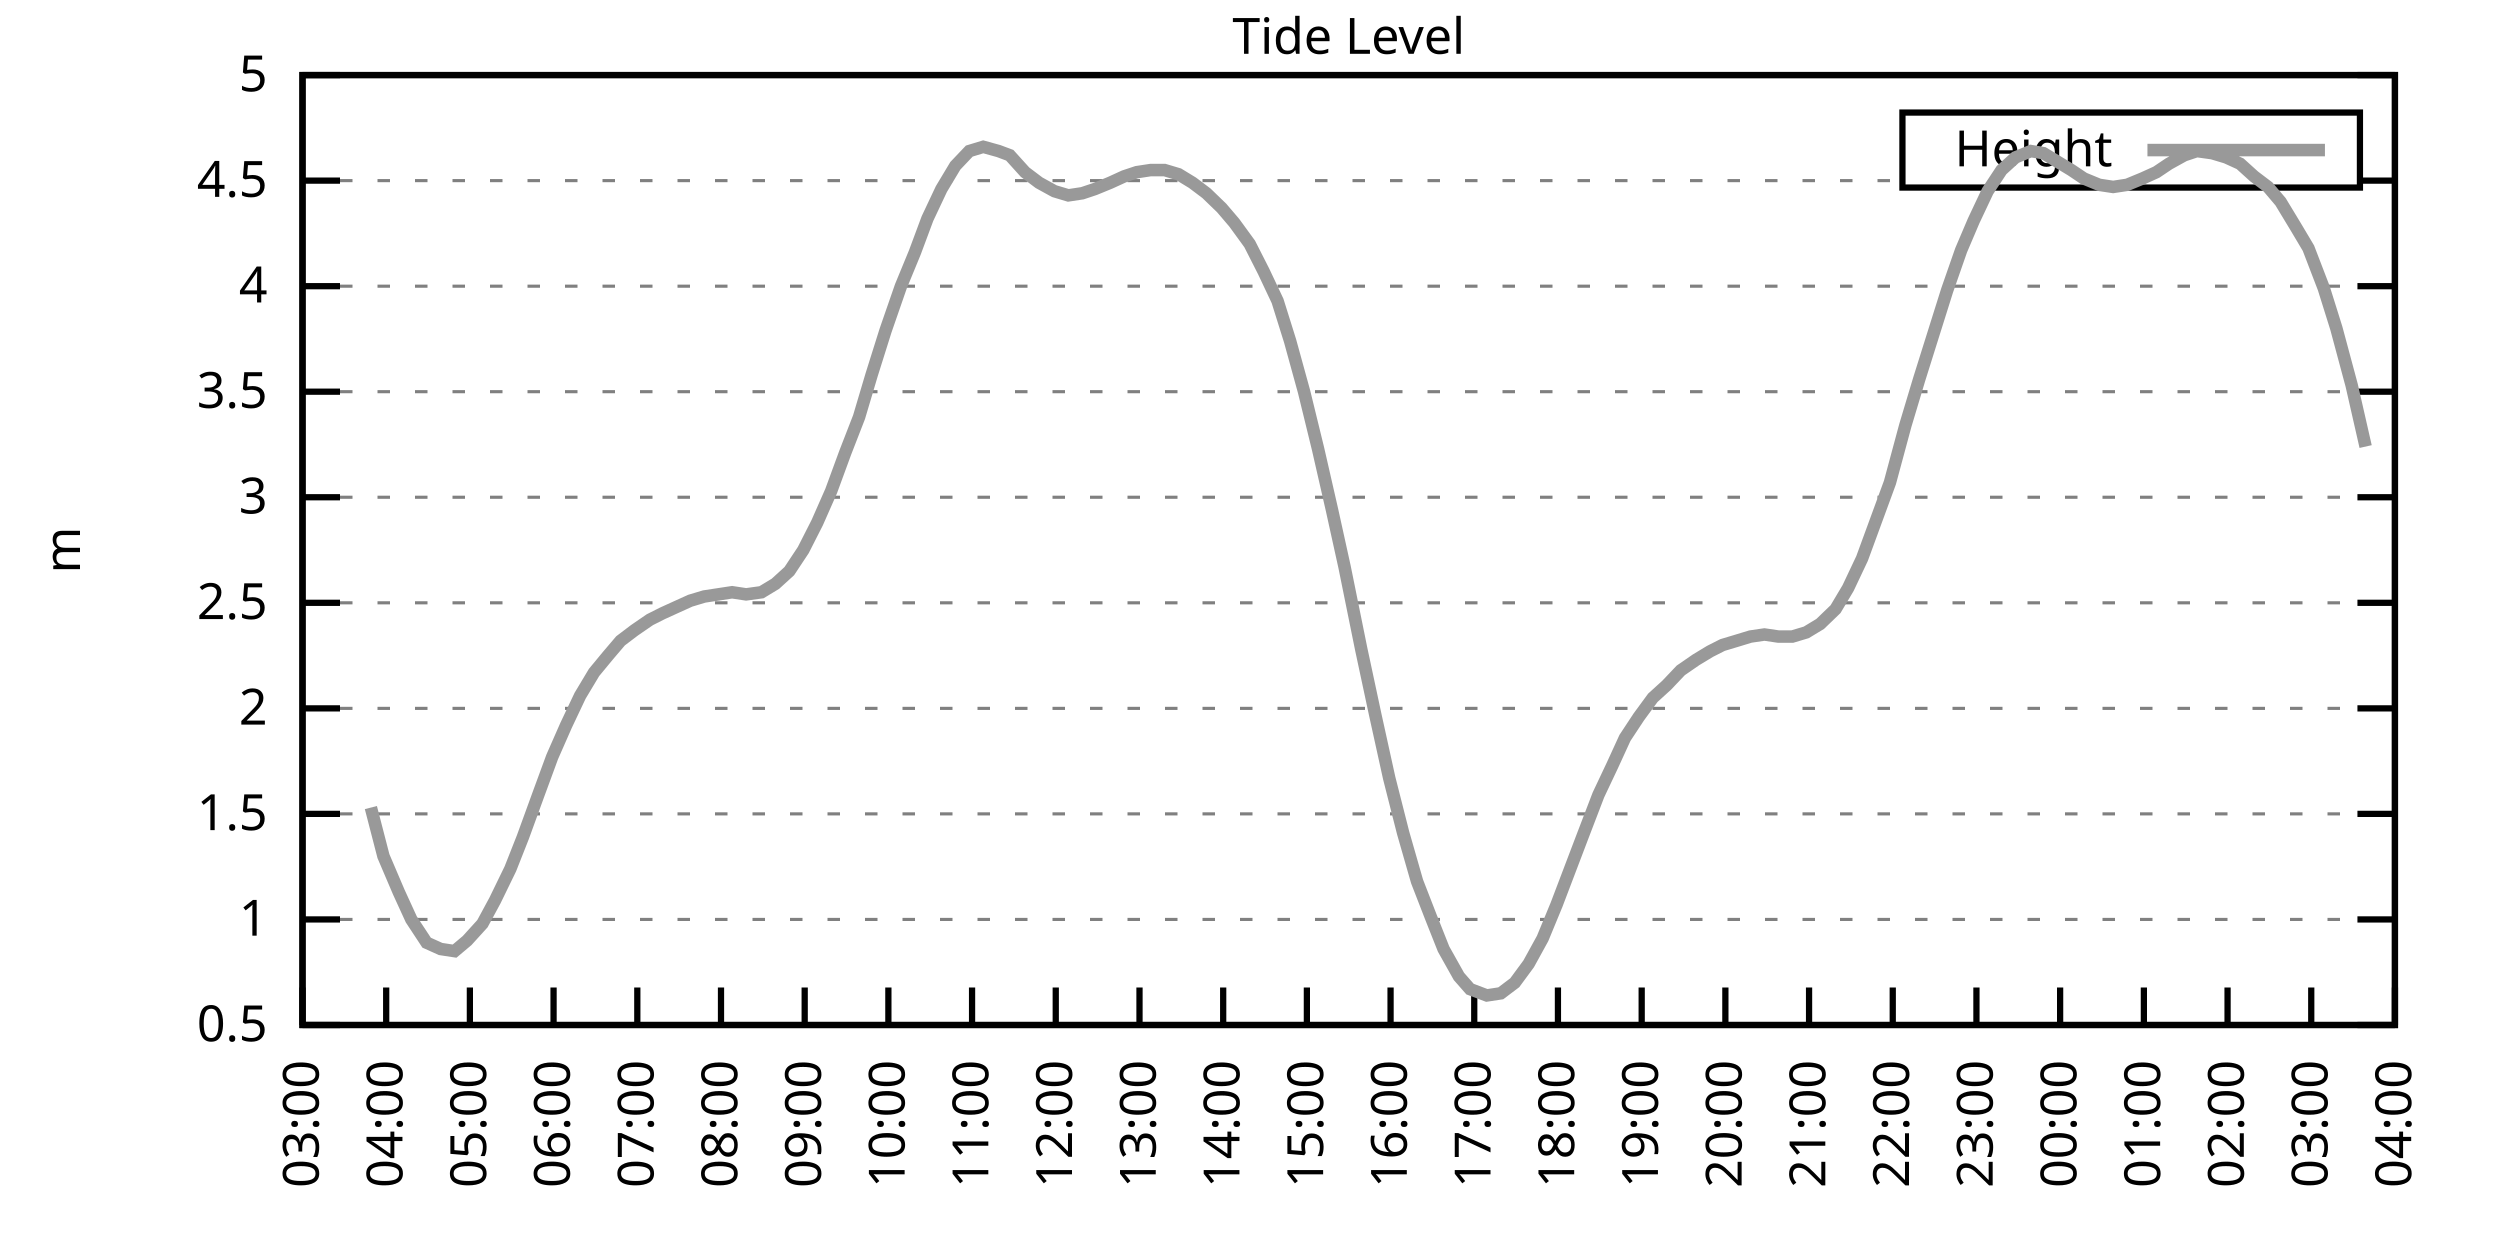
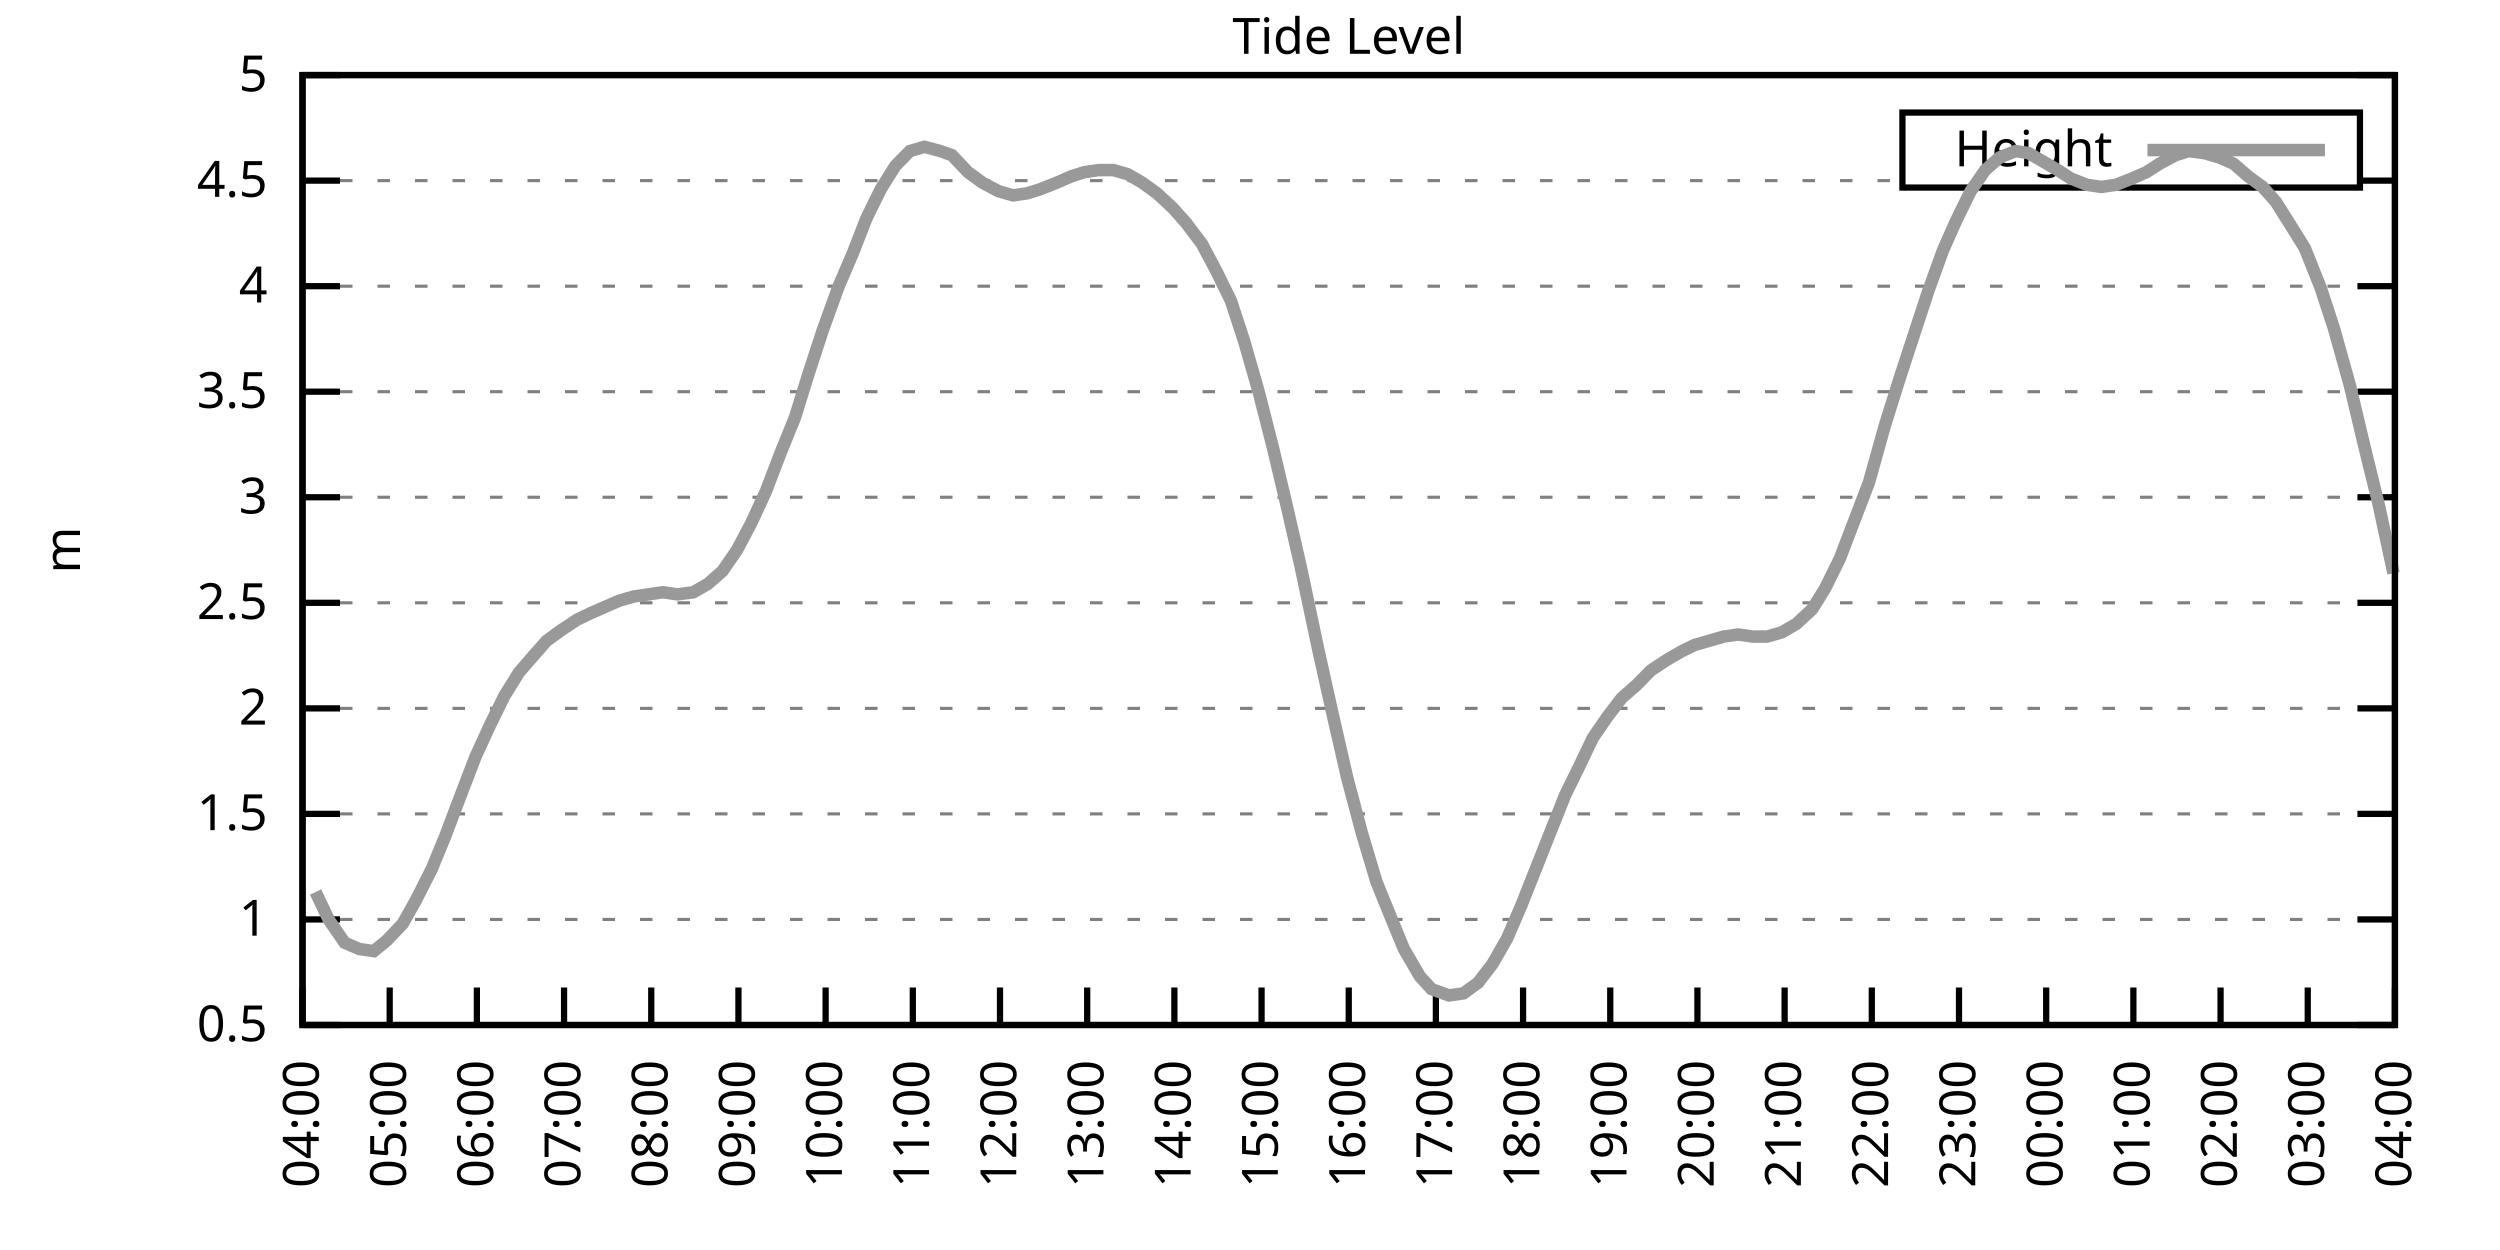
<svg xmlns="http://www.w3.org/2000/svg" xmlns:xlink="http://www.w3.org/1999/xlink" width="400" height="200" viewBox="0 0 400 200">
  <g id="gnuplot_canvas">
    <rect x="0" y="0" width="400" height="200" fill="none" />
    <defs>
      <circle id="gpDot" r="0.5" stroke-width="0.5" stroke="currentColor" />
      <path id="gpPt0" stroke-width="0.333" stroke="currentColor" d="M-1,0 h2 M0,-1 v2" />
      <path id="gpPt1" stroke-width="0.333" stroke="currentColor" d="M-1,-1 L1,1 M1,-1 L-1,1" />
      <path id="gpPt2" stroke-width="0.333" stroke="currentColor" d="M-1,0 L1,0 M0,-1 L0,1 M-1,-1 L1,1 M-1,1 L1,-1" />
      <rect id="gpPt3" stroke-width="0.333" stroke="currentColor" x="-1" y="-1" width="2" height="2" />
      <rect id="gpPt4" stroke-width="0.333" stroke="currentColor" fill="currentColor" x="-1" y="-1" width="2" height="2" />
      <circle id="gpPt5" stroke-width="0.333" stroke="currentColor" cx="0" cy="0" r="1" />
      <use xlink:href="#gpPt5" id="gpPt6" fill="currentColor" stroke="none" />
      <path id="gpPt7" stroke-width="0.333" stroke="currentColor" d="M0,-1.33 L-1.33,0.67 L1.33,0.67 z" />
      <use xlink:href="#gpPt7" id="gpPt8" fill="currentColor" stroke="none" />
      <use xlink:href="#gpPt7" id="gpPt9" stroke="currentColor" transform="rotate(180)" />
      <use xlink:href="#gpPt9" id="gpPt10" fill="currentColor" stroke="none" />
      <use xlink:href="#gpPt3" id="gpPt11" stroke="currentColor" transform="rotate(45)" />
      <use xlink:href="#gpPt11" id="gpPt12" fill="currentColor" stroke="none" />
      <path id="gpPt13" stroke-width="0.333" stroke="currentColor" d="M0,1.330 L1.265,0.411 L0.782,-1.067 L-0.782,-1.076 L-1.265,0.411 z" />
      <use xlink:href="#gpPt13" id="gpPt14" fill="currentColor" stroke="none" />
      <filter id="textbox" filterUnits="objectBoundingBox" x="0" y="0" height="1" width="1">
        <feFlood flood-color="white" flood-opacity="1" result="bgnd" />
        <feComposite in="SourceGraphic" in2="bgnd" operator="atop" />
      </filter>
      <filter id="greybox" filterUnits="objectBoundingBox" x="0" y="0" height="1" width="1">
        <feFlood flood-color="lightgrey" flood-opacity="1" result="grey" />
        <feComposite in="SourceGraphic" in2="grey" operator="atop" />
      </filter>
    </defs>
    <g fill="none" color="white" stroke="currentColor" stroke-width="1.00" stroke-linecap="butt" stroke-linejoin="miter">
</g>
    <g fill="none" color="black" stroke="currentColor" stroke-width="1.00" stroke-linecap="butt" stroke-linejoin="miter">
      <g stroke="none" shape-rendering="crispEdges">
        <polygon fill="rgb(255, 255, 255)" points="48.40,164.00 383.18,164.00 383.18,12.02 48.40,12.02 " />
      </g>
    </g>
    <g fill="none" color="black" stroke="currentColor" stroke-width="1.00" stroke-linecap="butt" stroke-linejoin="miter">
</g>
    <g fill="none" color="black" stroke="black" stroke-width="0.50" stroke-linecap="butt" stroke-linejoin="miter">
</g>
    <g fill="none" color="gray" stroke="currentColor" stroke-width="0.50" stroke-linecap="butt" stroke-linejoin="miter">
      <path stroke="gray" stroke-dasharray="2,4" class="gridline" d="M48.40,164.00 L383.19,164.00  " />
    </g>
    <g fill="none" color="gray" stroke="gray" stroke-width="1.00" stroke-linecap="butt" stroke-linejoin="miter">
</g>
    <g fill="none" color="black" stroke="currentColor" stroke-width="1.00" stroke-linecap="butt" stroke-linejoin="miter">
      <path stroke="black" d="M48.40,164.00 L54.40,164.00 M383.19,164.00 L377.19,164.00  " />
      <g transform="translate(42.80,166.60)" stroke="none" fill="black" font-family="Sans" font-size="8.00" text-anchor="end">
        <text>
          <tspan font-family="Sans"> 0.5</tspan>
        </text>
      </g>
    </g>
    <g fill="none" color="black" stroke="currentColor" stroke-width="1.00" stroke-linecap="butt" stroke-linejoin="miter">
</g>
    <g fill="none" color="black" stroke="black" stroke-width="0.50" stroke-linecap="butt" stroke-linejoin="miter">
</g>
    <g fill="none" color="gray" stroke="currentColor" stroke-width="0.50" stroke-linecap="butt" stroke-linejoin="miter">
      <path stroke="gray" stroke-dasharray="2,4" class="gridline" d="M48.40,147.11 L383.19,147.11  " />
    </g>
    <g fill="none" color="gray" stroke="gray" stroke-width="1.00" stroke-linecap="butt" stroke-linejoin="miter">
</g>
    <g fill="none" color="black" stroke="currentColor" stroke-width="1.00" stroke-linecap="butt" stroke-linejoin="miter">
      <path stroke="black" d="M48.40,147.11 L54.40,147.11 M383.19,147.11 L377.19,147.11  " />
      <g transform="translate(42.80,149.71)" stroke="none" fill="black" font-family="Sans" font-size="8.00" text-anchor="end">
        <text>
          <tspan font-family="Sans"> 1</tspan>
        </text>
      </g>
    </g>
    <g fill="none" color="black" stroke="currentColor" stroke-width="1.00" stroke-linecap="butt" stroke-linejoin="miter">
</g>
    <g fill="none" color="black" stroke="black" stroke-width="0.50" stroke-linecap="butt" stroke-linejoin="miter">
</g>
    <g fill="none" color="gray" stroke="currentColor" stroke-width="0.50" stroke-linecap="butt" stroke-linejoin="miter">
      <path stroke="gray" stroke-dasharray="2,4" class="gridline" d="M48.40,130.22 L383.19,130.22  " />
    </g>
    <g fill="none" color="gray" stroke="gray" stroke-width="1.00" stroke-linecap="butt" stroke-linejoin="miter">
</g>
    <g fill="none" color="black" stroke="currentColor" stroke-width="1.00" stroke-linecap="butt" stroke-linejoin="miter">
      <path stroke="black" d="M48.40,130.22 L54.40,130.22 M383.19,130.22 L377.19,130.22  " />
      <g transform="translate(42.80,132.82)" stroke="none" fill="black" font-family="Sans" font-size="8.00" text-anchor="end">
        <text>
          <tspan font-family="Sans"> 1.5</tspan>
        </text>
      </g>
    </g>
    <g fill="none" color="black" stroke="currentColor" stroke-width="1.00" stroke-linecap="butt" stroke-linejoin="miter">
</g>
    <g fill="none" color="black" stroke="black" stroke-width="0.50" stroke-linecap="butt" stroke-linejoin="miter">
</g>
    <g fill="none" color="gray" stroke="currentColor" stroke-width="0.50" stroke-linecap="butt" stroke-linejoin="miter">
      <path stroke="gray" stroke-dasharray="2,4" class="gridline" d="M48.40,113.34 L383.19,113.34  " />
    </g>
    <g fill="none" color="gray" stroke="gray" stroke-width="1.00" stroke-linecap="butt" stroke-linejoin="miter">
</g>
    <g fill="none" color="black" stroke="currentColor" stroke-width="1.00" stroke-linecap="butt" stroke-linejoin="miter">
      <path stroke="black" d="M48.40,113.34 L54.40,113.34 M383.19,113.34 L377.19,113.34  " />
      <g transform="translate(42.80,115.94)" stroke="none" fill="black" font-family="Sans" font-size="8.00" text-anchor="end">
        <text>
          <tspan font-family="Sans"> 2</tspan>
        </text>
      </g>
    </g>
    <g fill="none" color="black" stroke="currentColor" stroke-width="1.00" stroke-linecap="butt" stroke-linejoin="miter">
</g>
    <g fill="none" color="black" stroke="black" stroke-width="0.50" stroke-linecap="butt" stroke-linejoin="miter">
</g>
    <g fill="none" color="gray" stroke="currentColor" stroke-width="0.50" stroke-linecap="butt" stroke-linejoin="miter">
      <path stroke="gray" stroke-dasharray="2,4" class="gridline" d="M48.40,96.45 L383.19,96.45  " />
    </g>
    <g fill="none" color="gray" stroke="gray" stroke-width="1.00" stroke-linecap="butt" stroke-linejoin="miter">
</g>
    <g fill="none" color="black" stroke="currentColor" stroke-width="1.00" stroke-linecap="butt" stroke-linejoin="miter">
      <path stroke="black" d="M48.40,96.45 L54.40,96.45 M383.19,96.45 L377.19,96.45  " />
      <g transform="translate(42.80,99.05)" stroke="none" fill="black" font-family="Sans" font-size="8.00" text-anchor="end">
        <text>
          <tspan font-family="Sans"> 2.5</tspan>
        </text>
      </g>
    </g>
    <g fill="none" color="black" stroke="currentColor" stroke-width="1.00" stroke-linecap="butt" stroke-linejoin="miter">
</g>
    <g fill="none" color="black" stroke="black" stroke-width="0.50" stroke-linecap="butt" stroke-linejoin="miter">
</g>
    <g fill="none" color="gray" stroke="currentColor" stroke-width="0.50" stroke-linecap="butt" stroke-linejoin="miter">
      <path stroke="gray" stroke-dasharray="2,4" class="gridline" d="M48.40,79.56 L383.19,79.56  " />
    </g>
    <g fill="none" color="gray" stroke="gray" stroke-width="1.00" stroke-linecap="butt" stroke-linejoin="miter">
</g>
    <g fill="none" color="black" stroke="currentColor" stroke-width="1.00" stroke-linecap="butt" stroke-linejoin="miter">
      <path stroke="black" d="M48.40,79.56 L54.40,79.56 M383.19,79.56 L377.19,79.56  " />
      <g transform="translate(42.80,82.16)" stroke="none" fill="black" font-family="Sans" font-size="8.00" text-anchor="end">
        <text>
          <tspan font-family="Sans"> 3</tspan>
        </text>
      </g>
    </g>
    <g fill="none" color="black" stroke="currentColor" stroke-width="1.00" stroke-linecap="butt" stroke-linejoin="miter">
</g>
    <g fill="none" color="black" stroke="black" stroke-width="0.50" stroke-linecap="butt" stroke-linejoin="miter">
</g>
    <g fill="none" color="gray" stroke="currentColor" stroke-width="0.50" stroke-linecap="butt" stroke-linejoin="miter">
      <path stroke="gray" stroke-dasharray="2,4" class="gridline" d="M48.40,62.67 L383.19,62.67  " />
    </g>
    <g fill="none" color="gray" stroke="gray" stroke-width="1.00" stroke-linecap="butt" stroke-linejoin="miter">
</g>
    <g fill="none" color="black" stroke="currentColor" stroke-width="1.00" stroke-linecap="butt" stroke-linejoin="miter">
      <path stroke="black" d="M48.40,62.67 L54.40,62.67 M383.19,62.67 L377.19,62.67  " />
      <g transform="translate(42.80,65.27)" stroke="none" fill="black" font-family="Sans" font-size="8.00" text-anchor="end">
        <text>
          <tspan font-family="Sans"> 3.5</tspan>
        </text>
      </g>
    </g>
    <g fill="none" color="black" stroke="currentColor" stroke-width="1.00" stroke-linecap="butt" stroke-linejoin="miter">
</g>
    <g fill="none" color="black" stroke="black" stroke-width="0.50" stroke-linecap="butt" stroke-linejoin="miter">
</g>
    <g fill="none" color="gray" stroke="currentColor" stroke-width="0.50" stroke-linecap="butt" stroke-linejoin="miter">
      <path stroke="gray" stroke-dasharray="2,4" class="gridline" d="M48.40,45.79 L383.19,45.79  " />
    </g>
    <g fill="none" color="gray" stroke="gray" stroke-width="1.00" stroke-linecap="butt" stroke-linejoin="miter">
</g>
    <g fill="none" color="black" stroke="currentColor" stroke-width="1.00" stroke-linecap="butt" stroke-linejoin="miter">
      <path stroke="black" d="M48.40,45.79 L54.40,45.79 M383.19,45.79 L377.19,45.79  " />
      <g transform="translate(42.80,48.39)" stroke="none" fill="black" font-family="Sans" font-size="8.00" text-anchor="end">
        <text>
          <tspan font-family="Sans"> 4</tspan>
        </text>
      </g>
    </g>
    <g fill="none" color="black" stroke="currentColor" stroke-width="1.00" stroke-linecap="butt" stroke-linejoin="miter">
</g>
    <g fill="none" color="black" stroke="black" stroke-width="0.50" stroke-linecap="butt" stroke-linejoin="miter">
</g>
    <g fill="none" color="gray" stroke="currentColor" stroke-width="0.50" stroke-linecap="butt" stroke-linejoin="miter">
      <path stroke="gray" stroke-dasharray="2,4" class="gridline" d="M48.40,28.90 L304.39,28.90 M377.59,28.90 L383.19,28.90  " />
    </g>
    <g fill="none" color="gray" stroke="gray" stroke-width="1.00" stroke-linecap="butt" stroke-linejoin="miter">
</g>
    <g fill="none" color="black" stroke="currentColor" stroke-width="1.00" stroke-linecap="butt" stroke-linejoin="miter">
      <path stroke="black" d="M48.40,28.90 L54.40,28.90 M383.19,28.90 L377.19,28.90  " />
      <g transform="translate(42.80,31.50)" stroke="none" fill="black" font-family="Sans" font-size="8.00" text-anchor="end">
        <text>
          <tspan font-family="Sans"> 4.5</tspan>
        </text>
      </g>
    </g>
    <g fill="none" color="black" stroke="currentColor" stroke-width="1.00" stroke-linecap="butt" stroke-linejoin="miter">
</g>
    <g fill="none" color="black" stroke="black" stroke-width="0.50" stroke-linecap="butt" stroke-linejoin="miter">
</g>
    <g fill="none" color="gray" stroke="currentColor" stroke-width="0.50" stroke-linecap="butt" stroke-linejoin="miter">
      <path stroke="gray" stroke-dasharray="2,4" class="gridline" d="M48.40,12.01 L383.19,12.01  " />
    </g>
    <g fill="none" color="gray" stroke="gray" stroke-width="1.00" stroke-linecap="butt" stroke-linejoin="miter">
</g>
    <g fill="none" color="black" stroke="currentColor" stroke-width="1.00" stroke-linecap="butt" stroke-linejoin="miter">
      <path stroke="black" d="M48.40,12.01 L54.40,12.01 M383.19,12.01 L377.19,12.01  " />
      <g transform="translate(42.80,14.61)" stroke="none" fill="black" font-family="Sans" font-size="8.00" text-anchor="end">
        <text>
          <tspan font-family="Sans"> 5</tspan>
        </text>
      </g>
    </g>
    <g fill="none" color="black" stroke="currentColor" stroke-width="1.00" stroke-linecap="butt" stroke-linejoin="miter">
      <path stroke="black" d="M48.40,164.00 L48.40,158.00  " />
      <g transform="translate(51.00,169.60) rotate(270.00)" stroke="none" fill="black" font-family="Sans" font-size="8.00" text-anchor="end">
        <text>
-           <tspan font-family="Sans">03:00</tspan>
-         </text>
-       </g>
-     </g>
-     <g fill="none" color="black" stroke="currentColor" stroke-width="1.00" stroke-linecap="butt" stroke-linejoin="miter">
-       <path stroke="black" d="M61.79,164.00 L61.79,158.00  " />
-       <g transform="translate(64.39,169.60) rotate(270.00)" stroke="none" fill="black" font-family="Sans" font-size="8.00" text-anchor="end">
-         <text>
          <tspan font-family="Sans">04:00</tspan>
        </text>
      </g>
    </g>
    <g fill="none" color="black" stroke="currentColor" stroke-width="1.00" stroke-linecap="butt" stroke-linejoin="miter">
-       <path stroke="black" d="M75.18,164.00 L75.18,158.00  " />
-       <g transform="translate(77.78,169.60) rotate(270.00)" stroke="none" fill="black" font-family="Sans" font-size="8.00" text-anchor="end">
+       <path stroke="black" d="M62.35,164.00 L62.35,158.00  " />
+       <g transform="translate(64.95,169.60) rotate(270.00)" stroke="none" fill="black" font-family="Sans" font-size="8.00" text-anchor="end">
        <text>
          <tspan font-family="Sans">05:00</tspan>
        </text>
      </g>
    </g>
    <g fill="none" color="black" stroke="currentColor" stroke-width="1.00" stroke-linecap="butt" stroke-linejoin="miter">
-       <path stroke="black" d="M88.57,164.00 L88.57,158.00  " />
-       <g transform="translate(91.17,169.60) rotate(270.00)" stroke="none" fill="black" font-family="Sans" font-size="8.00" text-anchor="end">
+       <path stroke="black" d="M76.30,164.00 L76.30,158.00  " />
+       <g transform="translate(78.90,169.60) rotate(270.00)" stroke="none" fill="black" font-family="Sans" font-size="8.00" text-anchor="end">
        <text>
          <tspan font-family="Sans">06:00</tspan>
        </text>
      </g>
    </g>
    <g fill="none" color="black" stroke="currentColor" stroke-width="1.00" stroke-linecap="butt" stroke-linejoin="miter">
-       <path stroke="black" d="M101.97,164.00 L101.97,158.00  " />
-       <g transform="translate(104.57,169.60) rotate(270.00)" stroke="none" fill="black" font-family="Sans" font-size="8.00" text-anchor="end">
+       <path stroke="black" d="M90.25,164.00 L90.25,158.00  " />
+       <g transform="translate(92.85,169.60) rotate(270.00)" stroke="none" fill="black" font-family="Sans" font-size="8.00" text-anchor="end">
        <text>
          <tspan font-family="Sans">07:00</tspan>
        </text>
      </g>
    </g>
    <g fill="none" color="black" stroke="currentColor" stroke-width="1.00" stroke-linecap="butt" stroke-linejoin="miter">
-       <path stroke="black" d="M115.36,164.00 L115.36,158.00  " />
-       <g transform="translate(117.96,169.60) rotate(270.00)" stroke="none" fill="black" font-family="Sans" font-size="8.00" text-anchor="end">
+       <path stroke="black" d="M104.20,164.00 L104.20,158.00  " />
+       <g transform="translate(106.80,169.60) rotate(270.00)" stroke="none" fill="black" font-family="Sans" font-size="8.00" text-anchor="end">
        <text>
          <tspan font-family="Sans">08:00</tspan>
        </text>
      </g>
    </g>
    <g fill="none" color="black" stroke="currentColor" stroke-width="1.00" stroke-linecap="butt" stroke-linejoin="miter">
-       <path stroke="black" d="M128.75,164.00 L128.75,158.00  " />
-       <g transform="translate(131.35,169.60) rotate(270.00)" stroke="none" fill="black" font-family="Sans" font-size="8.00" text-anchor="end">
+       <path stroke="black" d="M118.15,164.00 L118.15,158.00  " />
+       <g transform="translate(120.75,169.60) rotate(270.00)" stroke="none" fill="black" font-family="Sans" font-size="8.00" text-anchor="end">
        <text>
          <tspan font-family="Sans">09:00</tspan>
        </text>
      </g>
    </g>
    <g fill="none" color="black" stroke="currentColor" stroke-width="1.00" stroke-linecap="butt" stroke-linejoin="miter">
-       <path stroke="black" d="M142.14,164.00 L142.14,158.00  " />
-       <g transform="translate(144.74,169.60) rotate(270.00)" stroke="none" fill="black" font-family="Sans" font-size="8.00" text-anchor="end">
+       <path stroke="black" d="M132.10,164.00 L132.10,158.00  " />
+       <g transform="translate(134.70,169.60) rotate(270.00)" stroke="none" fill="black" font-family="Sans" font-size="8.00" text-anchor="end">
        <text>
          <tspan font-family="Sans">10:00</tspan>
        </text>
      </g>
    </g>
    <g fill="none" color="black" stroke="currentColor" stroke-width="1.00" stroke-linecap="butt" stroke-linejoin="miter">
-       <path stroke="black" d="M155.53,164.00 L155.53,158.00  " />
-       <g transform="translate(158.13,169.60) rotate(270.00)" stroke="none" fill="black" font-family="Sans" font-size="8.00" text-anchor="end">
+       <path stroke="black" d="M146.05,164.00 L146.05,158.00  " />
+       <g transform="translate(148.65,169.60) rotate(270.00)" stroke="none" fill="black" font-family="Sans" font-size="8.00" text-anchor="end">
        <text>
          <tspan font-family="Sans">11:00</tspan>
        </text>
      </g>
    </g>
    <g fill="none" color="black" stroke="currentColor" stroke-width="1.00" stroke-linecap="butt" stroke-linejoin="miter">
-       <path stroke="black" d="M168.92,164.00 L168.92,158.00  " />
-       <g transform="translate(171.52,169.60) rotate(270.00)" stroke="none" fill="black" font-family="Sans" font-size="8.00" text-anchor="end">
+       <path stroke="black" d="M160.00,164.00 L160.00,158.00  " />
+       <g transform="translate(162.60,169.60) rotate(270.00)" stroke="none" fill="black" font-family="Sans" font-size="8.00" text-anchor="end">
        <text>
          <tspan font-family="Sans">12:00</tspan>
        </text>
      </g>
    </g>
    <g fill="none" color="black" stroke="currentColor" stroke-width="1.00" stroke-linecap="butt" stroke-linejoin="miter">
-       <path stroke="black" d="M182.32,164.00 L182.32,158.00  " />
-       <g transform="translate(184.92,169.60) rotate(270.00)" stroke="none" fill="black" font-family="Sans" font-size="8.00" text-anchor="end">
+       <path stroke="black" d="M173.95,164.00 L173.95,158.00  " />
+       <g transform="translate(176.55,169.60) rotate(270.00)" stroke="none" fill="black" font-family="Sans" font-size="8.00" text-anchor="end">
        <text>
          <tspan font-family="Sans">13:00</tspan>
        </text>
      </g>
    </g>
    <g fill="none" color="black" stroke="currentColor" stroke-width="1.00" stroke-linecap="butt" stroke-linejoin="miter">
-       <path stroke="black" d="M195.71,164.00 L195.71,158.00  " />
-       <g transform="translate(198.31,169.60) rotate(270.00)" stroke="none" fill="black" font-family="Sans" font-size="8.00" text-anchor="end">
+       <path stroke="black" d="M187.90,164.00 L187.90,158.00  " />
+       <g transform="translate(190.50,169.60) rotate(270.00)" stroke="none" fill="black" font-family="Sans" font-size="8.00" text-anchor="end">
        <text>
          <tspan font-family="Sans">14:00</tspan>
        </text>
      </g>
    </g>
    <g fill="none" color="black" stroke="currentColor" stroke-width="1.00" stroke-linecap="butt" stroke-linejoin="miter">
-       <path stroke="black" d="M209.10,164.00 L209.10,158.00  " />
-       <g transform="translate(211.70,169.60) rotate(270.00)" stroke="none" fill="black" font-family="Sans" font-size="8.00" text-anchor="end">
+       <path stroke="black" d="M201.85,164.00 L201.85,158.00  " />
+       <g transform="translate(204.45,169.60) rotate(270.00)" stroke="none" fill="black" font-family="Sans" font-size="8.00" text-anchor="end">
        <text>
          <tspan font-family="Sans">15:00</tspan>
        </text>
      </g>
    </g>
    <g fill="none" color="black" stroke="currentColor" stroke-width="1.00" stroke-linecap="butt" stroke-linejoin="miter">
-       <path stroke="black" d="M222.49,164.00 L222.49,158.00  " />
-       <g transform="translate(225.09,169.60) rotate(270.00)" stroke="none" fill="black" font-family="Sans" font-size="8.00" text-anchor="end">
+       <path stroke="black" d="M215.80,164.00 L215.80,158.00  " />
+       <g transform="translate(218.40,169.60) rotate(270.00)" stroke="none" fill="black" font-family="Sans" font-size="8.00" text-anchor="end">
        <text>
          <tspan font-family="Sans">16:00</tspan>
        </text>
      </g>
    </g>
    <g fill="none" color="black" stroke="currentColor" stroke-width="1.00" stroke-linecap="butt" stroke-linejoin="miter">
-       <path stroke="black" d="M235.88,164.00 L235.88,158.00  " />
-       <g transform="translate(238.48,169.60) rotate(270.00)" stroke="none" fill="black" font-family="Sans" font-size="8.00" text-anchor="end">
+       <path stroke="black" d="M229.74,164.00 L229.74,158.00  " />
+       <g transform="translate(232.34,169.60) rotate(270.00)" stroke="none" fill="black" font-family="Sans" font-size="8.00" text-anchor="end">
        <text>
          <tspan font-family="Sans">17:00</tspan>
        </text>
      </g>
    </g>
    <g fill="none" color="black" stroke="currentColor" stroke-width="1.00" stroke-linecap="butt" stroke-linejoin="miter">
-       <path stroke="black" d="M249.27,164.00 L249.27,158.00  " />
-       <g transform="translate(251.87,169.60) rotate(270.00)" stroke="none" fill="black" font-family="Sans" font-size="8.00" text-anchor="end">
+       <path stroke="black" d="M243.69,164.00 L243.69,158.00  " />
+       <g transform="translate(246.29,169.60) rotate(270.00)" stroke="none" fill="black" font-family="Sans" font-size="8.00" text-anchor="end">
        <text>
          <tspan font-family="Sans">18:00</tspan>
        </text>
      </g>
    </g>
    <g fill="none" color="black" stroke="currentColor" stroke-width="1.00" stroke-linecap="butt" stroke-linejoin="miter">
-       <path stroke="black" d="M262.67,164.00 L262.67,158.00  " />
-       <g transform="translate(265.27,169.60) rotate(270.00)" stroke="none" fill="black" font-family="Sans" font-size="8.00" text-anchor="end">
+       <path stroke="black" d="M257.64,164.00 L257.64,158.00  " />
+       <g transform="translate(260.24,169.60) rotate(270.00)" stroke="none" fill="black" font-family="Sans" font-size="8.00" text-anchor="end">
        <text>
          <tspan font-family="Sans">19:00</tspan>
        </text>
      </g>
    </g>
    <g fill="none" color="black" stroke="currentColor" stroke-width="1.00" stroke-linecap="butt" stroke-linejoin="miter">
-       <path stroke="black" d="M276.06,164.00 L276.06,158.00  " />
-       <g transform="translate(278.66,169.60) rotate(270.00)" stroke="none" fill="black" font-family="Sans" font-size="8.00" text-anchor="end">
+       <path stroke="black" d="M271.59,164.00 L271.59,158.00  " />
+       <g transform="translate(274.19,169.60) rotate(270.00)" stroke="none" fill="black" font-family="Sans" font-size="8.00" text-anchor="end">
        <text>
          <tspan font-family="Sans">20:00</tspan>
        </text>
      </g>
    </g>
    <g fill="none" color="black" stroke="currentColor" stroke-width="1.00" stroke-linecap="butt" stroke-linejoin="miter">
-       <path stroke="black" d="M289.45,164.00 L289.45,158.00  " />
-       <g transform="translate(292.05,169.60) rotate(270.00)" stroke="none" fill="black" font-family="Sans" font-size="8.00" text-anchor="end">
+       <path stroke="black" d="M285.54,164.00 L285.54,158.00  " />
+       <g transform="translate(288.14,169.60) rotate(270.00)" stroke="none" fill="black" font-family="Sans" font-size="8.00" text-anchor="end">
        <text>
          <tspan font-family="Sans">21:00</tspan>
        </text>
      </g>
    </g>
    <g fill="none" color="black" stroke="currentColor" stroke-width="1.00" stroke-linecap="butt" stroke-linejoin="miter">
-       <path stroke="black" d="M302.84,164.00 L302.84,158.00  " />
-       <g transform="translate(305.44,169.60) rotate(270.00)" stroke="none" fill="black" font-family="Sans" font-size="8.00" text-anchor="end">
+       <path stroke="black" d="M299.49,164.00 L299.49,158.00  " />
+       <g transform="translate(302.09,169.60) rotate(270.00)" stroke="none" fill="black" font-family="Sans" font-size="8.00" text-anchor="end">
        <text>
          <tspan font-family="Sans">22:00</tspan>
        </text>
      </g>
    </g>
    <g fill="none" color="black" stroke="currentColor" stroke-width="1.00" stroke-linecap="butt" stroke-linejoin="miter">
-       <path stroke="black" d="M316.23,164.00 L316.23,158.00  " />
-       <g transform="translate(318.83,169.60) rotate(270.00)" stroke="none" fill="black" font-family="Sans" font-size="8.00" text-anchor="end">
+       <path stroke="black" d="M313.44,164.00 L313.44,158.00  " />
+       <g transform="translate(316.04,169.60) rotate(270.00)" stroke="none" fill="black" font-family="Sans" font-size="8.00" text-anchor="end">
        <text>
          <tspan font-family="Sans">23:00</tspan>
        </text>
      </g>
    </g>
    <g fill="none" color="black" stroke="currentColor" stroke-width="1.00" stroke-linecap="butt" stroke-linejoin="miter">
-       <path stroke="black" d="M329.62,164.00 L329.62,158.00  " />
-       <g transform="translate(332.22,169.60) rotate(270.00)" stroke="none" fill="black" font-family="Sans" font-size="8.00" text-anchor="end">
+       <path stroke="black" d="M327.39,164.00 L327.39,158.00  " />
+       <g transform="translate(329.99,169.60) rotate(270.00)" stroke="none" fill="black" font-family="Sans" font-size="8.00" text-anchor="end">
        <text>
          <tspan font-family="Sans">00:00</tspan>
        </text>
      </g>
    </g>
    <g fill="none" color="black" stroke="currentColor" stroke-width="1.00" stroke-linecap="butt" stroke-linejoin="miter">
-       <path stroke="black" d="M343.02,164.00 L343.02,158.00  " />
-       <g transform="translate(345.62,169.60) rotate(270.00)" stroke="none" fill="black" font-family="Sans" font-size="8.00" text-anchor="end">
+       <path stroke="black" d="M341.34,164.00 L341.34,158.00  " />
+       <g transform="translate(343.94,169.60) rotate(270.00)" stroke="none" fill="black" font-family="Sans" font-size="8.00" text-anchor="end">
        <text>
          <tspan font-family="Sans">01:00</tspan>
        </text>
      </g>
    </g>
    <g fill="none" color="black" stroke="currentColor" stroke-width="1.00" stroke-linecap="butt" stroke-linejoin="miter">
-       <path stroke="black" d="M356.41,164.00 L356.41,158.00  " />
-       <g transform="translate(359.01,169.60) rotate(270.00)" stroke="none" fill="black" font-family="Sans" font-size="8.00" text-anchor="end">
+       <path stroke="black" d="M355.29,164.00 L355.29,158.00  " />
+       <g transform="translate(357.89,169.60) rotate(270.00)" stroke="none" fill="black" font-family="Sans" font-size="8.00" text-anchor="end">
        <text>
          <tspan font-family="Sans">02:00</tspan>
        </text>
      </g>
    </g>
    <g fill="none" color="black" stroke="currentColor" stroke-width="1.00" stroke-linecap="butt" stroke-linejoin="miter">
-       <path stroke="black" d="M369.80,164.00 L369.80,158.00  " />
-       <g transform="translate(372.40,169.60) rotate(270.00)" stroke="none" fill="black" font-family="Sans" font-size="8.00" text-anchor="end">
+       <path stroke="black" d="M369.24,164.00 L369.24,158.00  " />
+       <g transform="translate(371.84,169.60) rotate(270.00)" stroke="none" fill="black" font-family="Sans" font-size="8.00" text-anchor="end">
        <text>
          <tspan font-family="Sans">03:00</tspan>
        </text>
      </g>
    </g>
    <g fill="none" color="black" stroke="currentColor" stroke-width="1.00" stroke-linecap="butt" stroke-linejoin="miter">
      <path stroke="black" d="M383.19,164.00 L383.19,158.00  " />
      <g transform="translate(385.79,169.60) rotate(270.00)" stroke="none" fill="black" font-family="Sans" font-size="8.00" text-anchor="end">
        <text>
          <tspan font-family="Sans">04:00</tspan>
        </text>
      </g>
    </g>
    <g fill="none" color="black" stroke="currentColor" stroke-width="1.00" stroke-linecap="butt" stroke-linejoin="miter">
</g>
    <g fill="none" color="black" stroke="currentColor" stroke-width="1.00" stroke-linecap="butt" stroke-linejoin="miter">
      <path stroke="black" d="M48.40,12.01 L48.40,164.00 L383.19,164.00 L383.19,12.01 L48.40,12.01 Z  " />
    </g>
    <g fill="none" color="black" stroke="currentColor" stroke-width="1.00" stroke-linecap="butt" stroke-linejoin="miter">
</g>
    <g fill="none" color="black" stroke="currentColor" stroke-width="1.00" stroke-linecap="butt" stroke-linejoin="miter">
      <path stroke="black" d="M304.39,30.01 L304.39,18.01 L377.59,18.01 L377.59,30.01 L304.39,30.01 Z  " />
    </g>
    <g id="Tide_level_plot_1">
      <g fill="none" color="white" stroke="black" stroke-width="2.00" stroke-linecap="butt" stroke-linejoin="miter">
</g>
      <g fill="none" color="black" stroke="currentColor" stroke-width="2.00" stroke-linecap="butt" stroke-linejoin="miter">
        <g transform="translate(337.99,26.61)" stroke="none" fill="black" font-family="Sans" font-size="8.00" text-anchor="end">
          <text>
            <tspan font-family="Sans">Height</tspan>
          </text>
        </g>
      </g>
      <g fill="none" color="black" stroke="currentColor" stroke-width="2.00" stroke-linecap="butt" stroke-linejoin="miter">
-         <path stroke="rgb(153, 153, 153)" d="M343.59,24.01 L371.99,24.01 M59.34,129.21 L61.35,136.98 L63.80,142.72 L65.81,147.11 L68.26,150.83 L70.50,151.84   L72.73,152.18 L74.74,150.49 L77.19,147.79 L79.20,144.07 L81.66,139.01 L83.66,133.94 L86.12,127.18 L88.35,121.11   L90.58,116.04 L92.82,111.31 L95.05,107.59 L97.28,104.89 L99.29,102.53 L101.52,100.84 L103.98,99.15 L105.98,98.14   L108.22,97.12 L110.45,96.11 L112.68,95.44 L114.91,95.10 L117.14,94.76 L119.38,95.10 L121.83,94.76 L124.06,93.41   L126.29,91.38 L128.53,88.00 L130.76,83.61 L132.99,78.55 L135.22,72.47 L137.45,66.73 L139.46,59.97 L141.69,52.88   L144.15,45.79 L146.38,40.38 L148.39,34.98 L150.62,30.25 L152.85,26.53 L155.09,24.17 L157.32,23.49 L159.77,24.17   L161.56,24.84 L164.01,27.55 L166.25,29.24 L168.70,30.59 L170.93,31.26 L173.17,30.92 L175.17,30.25 L177.63,29.24   L179.86,28.22 L181.87,27.55 L184.10,27.21 L186.33,27.21 L188.57,27.88 L190.80,29.24 L193.03,30.92 L195.48,33.29   L197.49,35.65 L199.95,39.03 L202.18,43.42 L204.41,48.15 L206.42,54.57 L208.65,62.67 L210.88,71.79 L213.12,81.59   L215.13,90.71 L217.80,103.88 L220.04,114.35 L222.27,124.48 L224.50,133.26 L226.73,141.03 L228.96,146.77 L230.97,151.84   L233.43,156.23 L235.21,158.26 L237.89,159.27 L240.12,158.93 L242.36,157.24 L244.59,154.21 L246.82,150.15 L249.05,144.75   L253.29,133.60 L255.75,127.18 L257.98,122.46 L259.99,118.07 L262.22,114.69 L264.45,111.65 L266.68,109.62 L268.92,107.26   L271.37,105.57 L273.60,104.22 L275.61,103.20 L277.84,102.53 L280.07,101.85 L282.31,101.52 L284.54,101.85 L286.77,101.85   L289.00,101.18 L291.23,99.83 L293.69,97.46 L295.70,94.08 L297.93,89.36 L300.16,83.28 L302.39,77.20 L304.85,68.08   L307.08,60.65 L309.31,53.55 L311.54,46.46 L313.78,40.04 L315.79,35.32 L318.02,30.59 L320.25,27.21 L322.48,25.18   L324.94,24.17 L326.95,24.51 L329.18,25.86 L331.41,27.21 L333.42,28.56 L335.87,29.57 L338.10,29.91 L340.34,29.57   L342.79,28.56 L345.02,27.55 L347.03,26.20 L349.49,24.84 L351.50,24.17 L353.95,24.51 L356.18,25.18 L358.42,26.20   L360.65,28.22 L362.88,29.91 L364.89,32.28 L367.34,36.33 L369.35,39.71 L371.81,46.12 L373.82,52.54 L376.27,61.66   L378.50,71.45  " />
+         <path stroke="rgb(153, 153, 153)" d="M343.59,24.01 L371.99,24.01 M50.49,142.72 L52.58,147.11 L55.14,150.83 L57.47,151.84 L59.79,152.18 L61.88,150.49   L64.44,147.79 L66.53,144.07 L69.09,139.01 L71.18,133.94 L73.74,127.18 L76.07,121.11 L78.39,116.04 L80.72,111.31   L83.04,107.59 L85.37,104.89 L87.46,102.53 L89.78,100.84 L92.34,99.15 L94.43,98.14 L96.76,97.12 L99.08,96.11   L101.41,95.44 L103.73,95.10 L106.06,94.76 L108.38,95.10 L110.94,94.76 L113.27,93.41 L115.59,91.38 L117.92,88.00   L120.24,83.61 L122.57,78.55 L124.89,72.47 L127.22,66.73 L129.31,59.97 L131.63,52.88 L134.19,45.79 L136.51,40.38   L138.61,34.98 L140.93,30.25 L143.26,26.53 L145.58,24.17 L147.91,23.49 L150.46,24.17 L152.32,24.84 L154.88,27.55   L157.21,29.24 L159.76,30.59 L162.09,31.26 L164.41,30.92 L166.51,30.25 L169.06,29.24 L171.39,28.22 L173.48,27.55   L175.81,27.21 L178.13,27.21 L180.46,27.88 L182.78,29.24 L185.11,30.92 L187.66,33.29 L189.76,35.65 L192.31,39.03   L194.64,43.42 L196.96,48.15 L199.06,54.57 L201.38,62.67 L203.71,71.79 L206.03,81.59 L208.12,90.71 L210.91,103.88   L213.24,114.35 L215.56,124.48 L217.89,133.26 L220.21,141.03 L222.54,146.77 L224.63,151.84 L227.19,156.23 L229.05,158.26   L231.84,159.27 L234.16,158.93 L236.49,157.24 L238.81,154.21 L241.14,150.15 L243.46,144.75 L247.88,133.60 L250.44,127.18   L252.76,122.46 L254.85,118.07 L257.18,114.69 L259.50,111.65 L261.83,109.62 L264.15,107.26 L266.71,105.57 L269.04,104.22   L271.13,103.20 L273.45,102.53 L275.78,101.85 L278.10,101.52 L280.43,101.85 L282.75,101.85 L285.08,101.18 L287.40,99.83   L289.96,97.46 L292.05,94.08 L294.38,89.36 L296.70,83.28 L299.03,77.20 L301.58,68.08 L303.91,60.65 L306.23,53.55   L308.56,46.46 L310.88,40.04 L312.98,35.32 L315.30,30.59 L317.63,27.21 L319.95,25.18 L322.51,24.17 L324.60,24.51   L326.93,25.86 L329.25,27.21 L331.34,28.56 L333.90,29.57 L336.23,29.91 L338.55,29.57 L341.11,28.56 L343.43,27.55   L345.53,26.20 L348.08,24.84 L350.18,24.17 L352.73,24.51 L355.06,25.18 L357.38,26.20 L359.71,28.22 L362.03,29.91   L364.13,32.28 L366.68,36.33 L368.78,39.71 L371.33,46.12 L373.43,52.54 L375.98,61.66 L378.31,71.45 L380.63,80.91   L382.96,91.72  " />
      </g>
    </g>
    <g fill="none" color="black" stroke="currentColor" stroke-width="2.00" stroke-linecap="butt" stroke-linejoin="miter">
</g>
    <g fill="none" color="black" stroke="black" stroke-width="1.00" stroke-linecap="butt" stroke-linejoin="miter">
</g>
    <g fill="none" color="black" stroke="currentColor" stroke-width="1.00" stroke-linecap="butt" stroke-linejoin="miter">
      <path stroke="black" d="M48.40,12.01 L48.40,164.00 L383.19,164.00 L383.19,12.01 L48.40,12.01 Z  " />
      <g transform="translate(12.80,88.01) rotate(270.00)" stroke="none" fill="black" font-family="Sans" font-size="8.00" text-anchor="middle">
        <text>
          <tspan font-family="Sans">m</tspan>
        </text>
      </g>
    </g>
    <g fill="none" color="black" stroke="currentColor" stroke-width="1.00" stroke-linecap="butt" stroke-linejoin="miter">
</g>
    <g fill="none" color="black" stroke="currentColor" stroke-width="1.00" stroke-linecap="butt" stroke-linejoin="miter">
      <g transform="translate(215.79,8.61)" stroke="none" fill="black" font-family="Sans" font-size="8.00" text-anchor="middle">
        <text>
          <tspan font-family="Sans">Tide Level</tspan>
        </text>
      </g>
    </g>
    <g fill="none" color="black" stroke="currentColor" stroke-width="1.00" stroke-linecap="butt" stroke-linejoin="miter">
</g>
  </g>
</svg>
